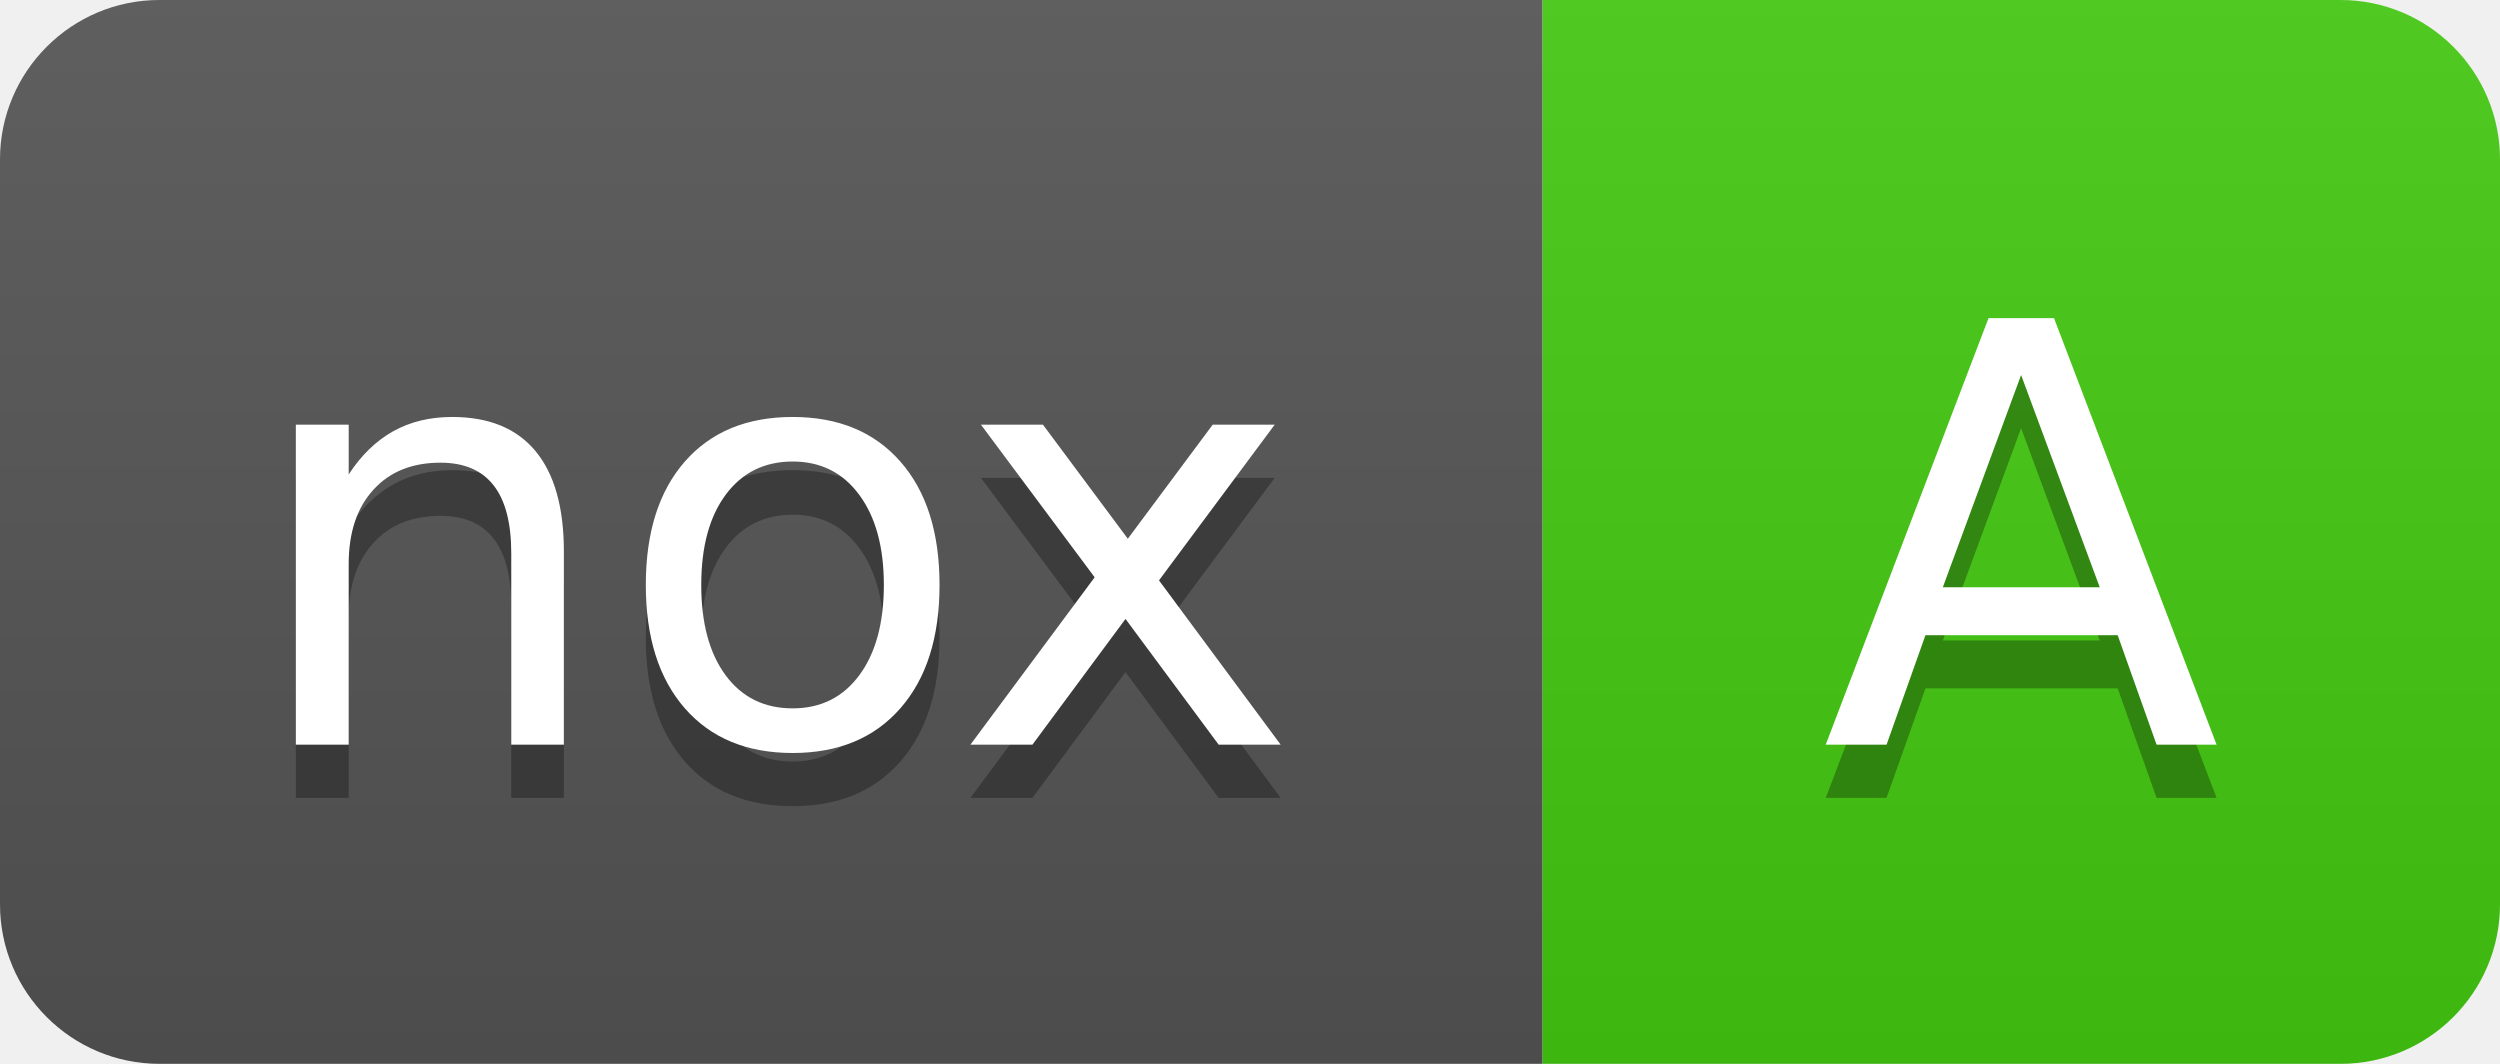
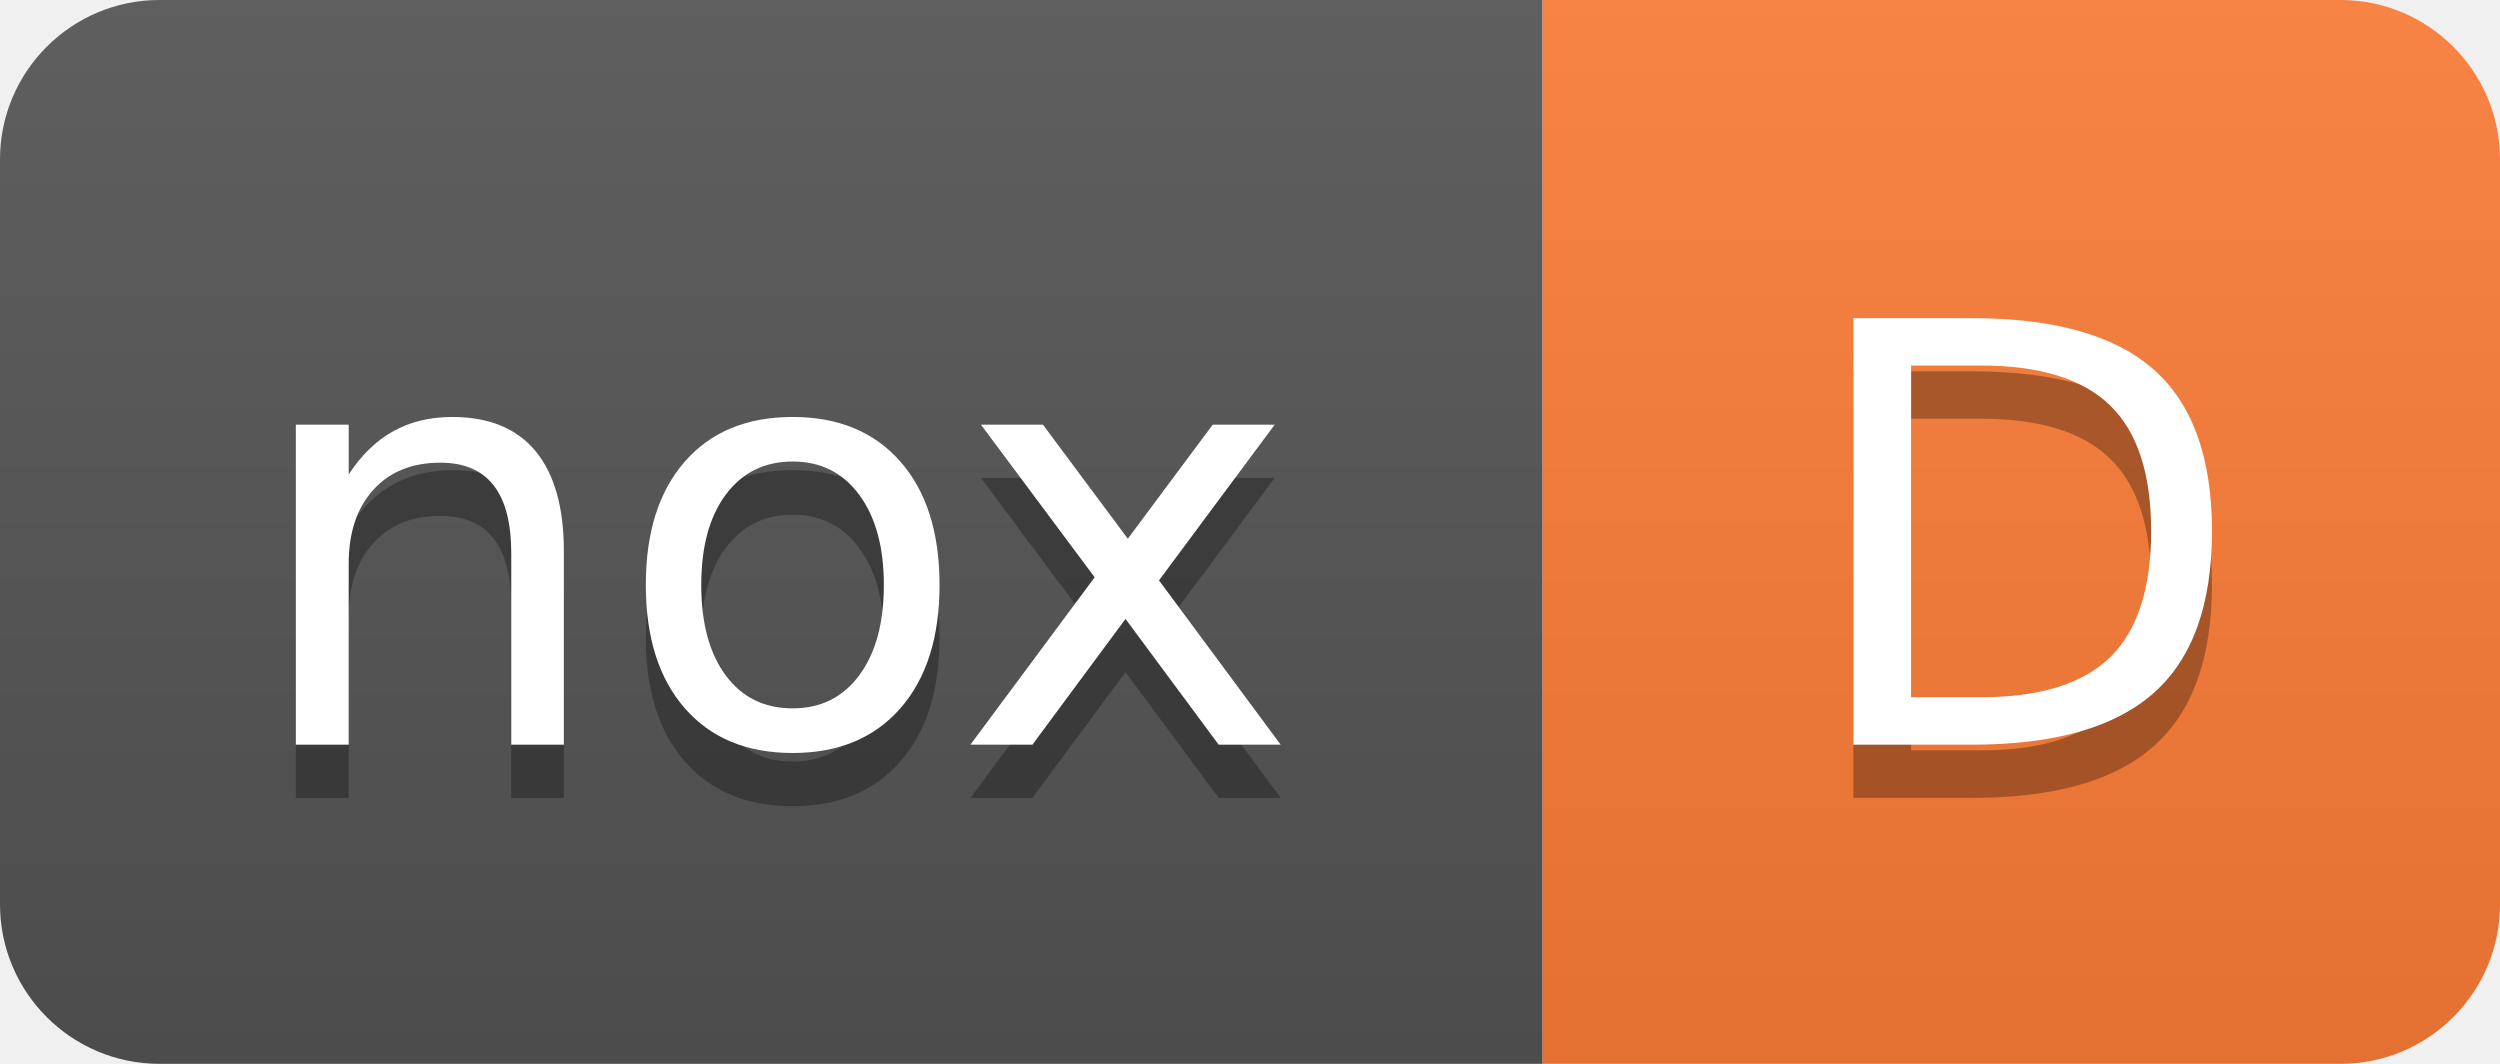
- <svg xmlns="http://www.w3.org/2000/svg" width="47" height="20" role="img" aria-label="nox: A">
+ <svg xmlns="http://www.w3.org/2000/svg" width="47" height="20" role="img" aria-label="nox: D">
  <linearGradient id="s" x2="0" y2="100%">
    <stop offset="0" stop-color="#bbb" stop-opacity=".1" />
    <stop offset="1" stop-opacity=".1" />
  </linearGradient>
  <clipPath id="r">
    <rect width="47" height="20" rx="3" fill="#fff" />
  </clipPath>
  <g clip-path="url(#r)">
    <rect width="29" height="20" fill="#555" />
-     <rect x="29" width="18" height="20" fill="#4c1" />
+     <rect x="29" width="18" height="20" fill="#fe7d37" />
    <rect width="47" height="20" fill="url(#s)" />
  </g>
  <g fill="#fff" text-anchor="middle" font-family="Verdana,Geneva,DejaVu Sans,sans-serif" text-rendering="geometricPrecision" font-size="110">
    <text aria-hidden="true" x="145" y="150" fill="#010101" fill-opacity=".3" transform="scale(.1)">nox</text>
    <text x="145" y="140" transform="scale(.1)">nox</text>
-     <text aria-hidden="true" x="380" y="150" fill="#010101" fill-opacity=".3" transform="scale(.1)">A</text>
-     <text x="380" y="140" transform="scale(.1)">A</text>
+     <text aria-hidden="true" x="380" y="150" fill="#010101" fill-opacity=".3" transform="scale(.1)">D</text>
+     <text x="380" y="140" transform="scale(.1)">D</text>
  </g>
</svg>
